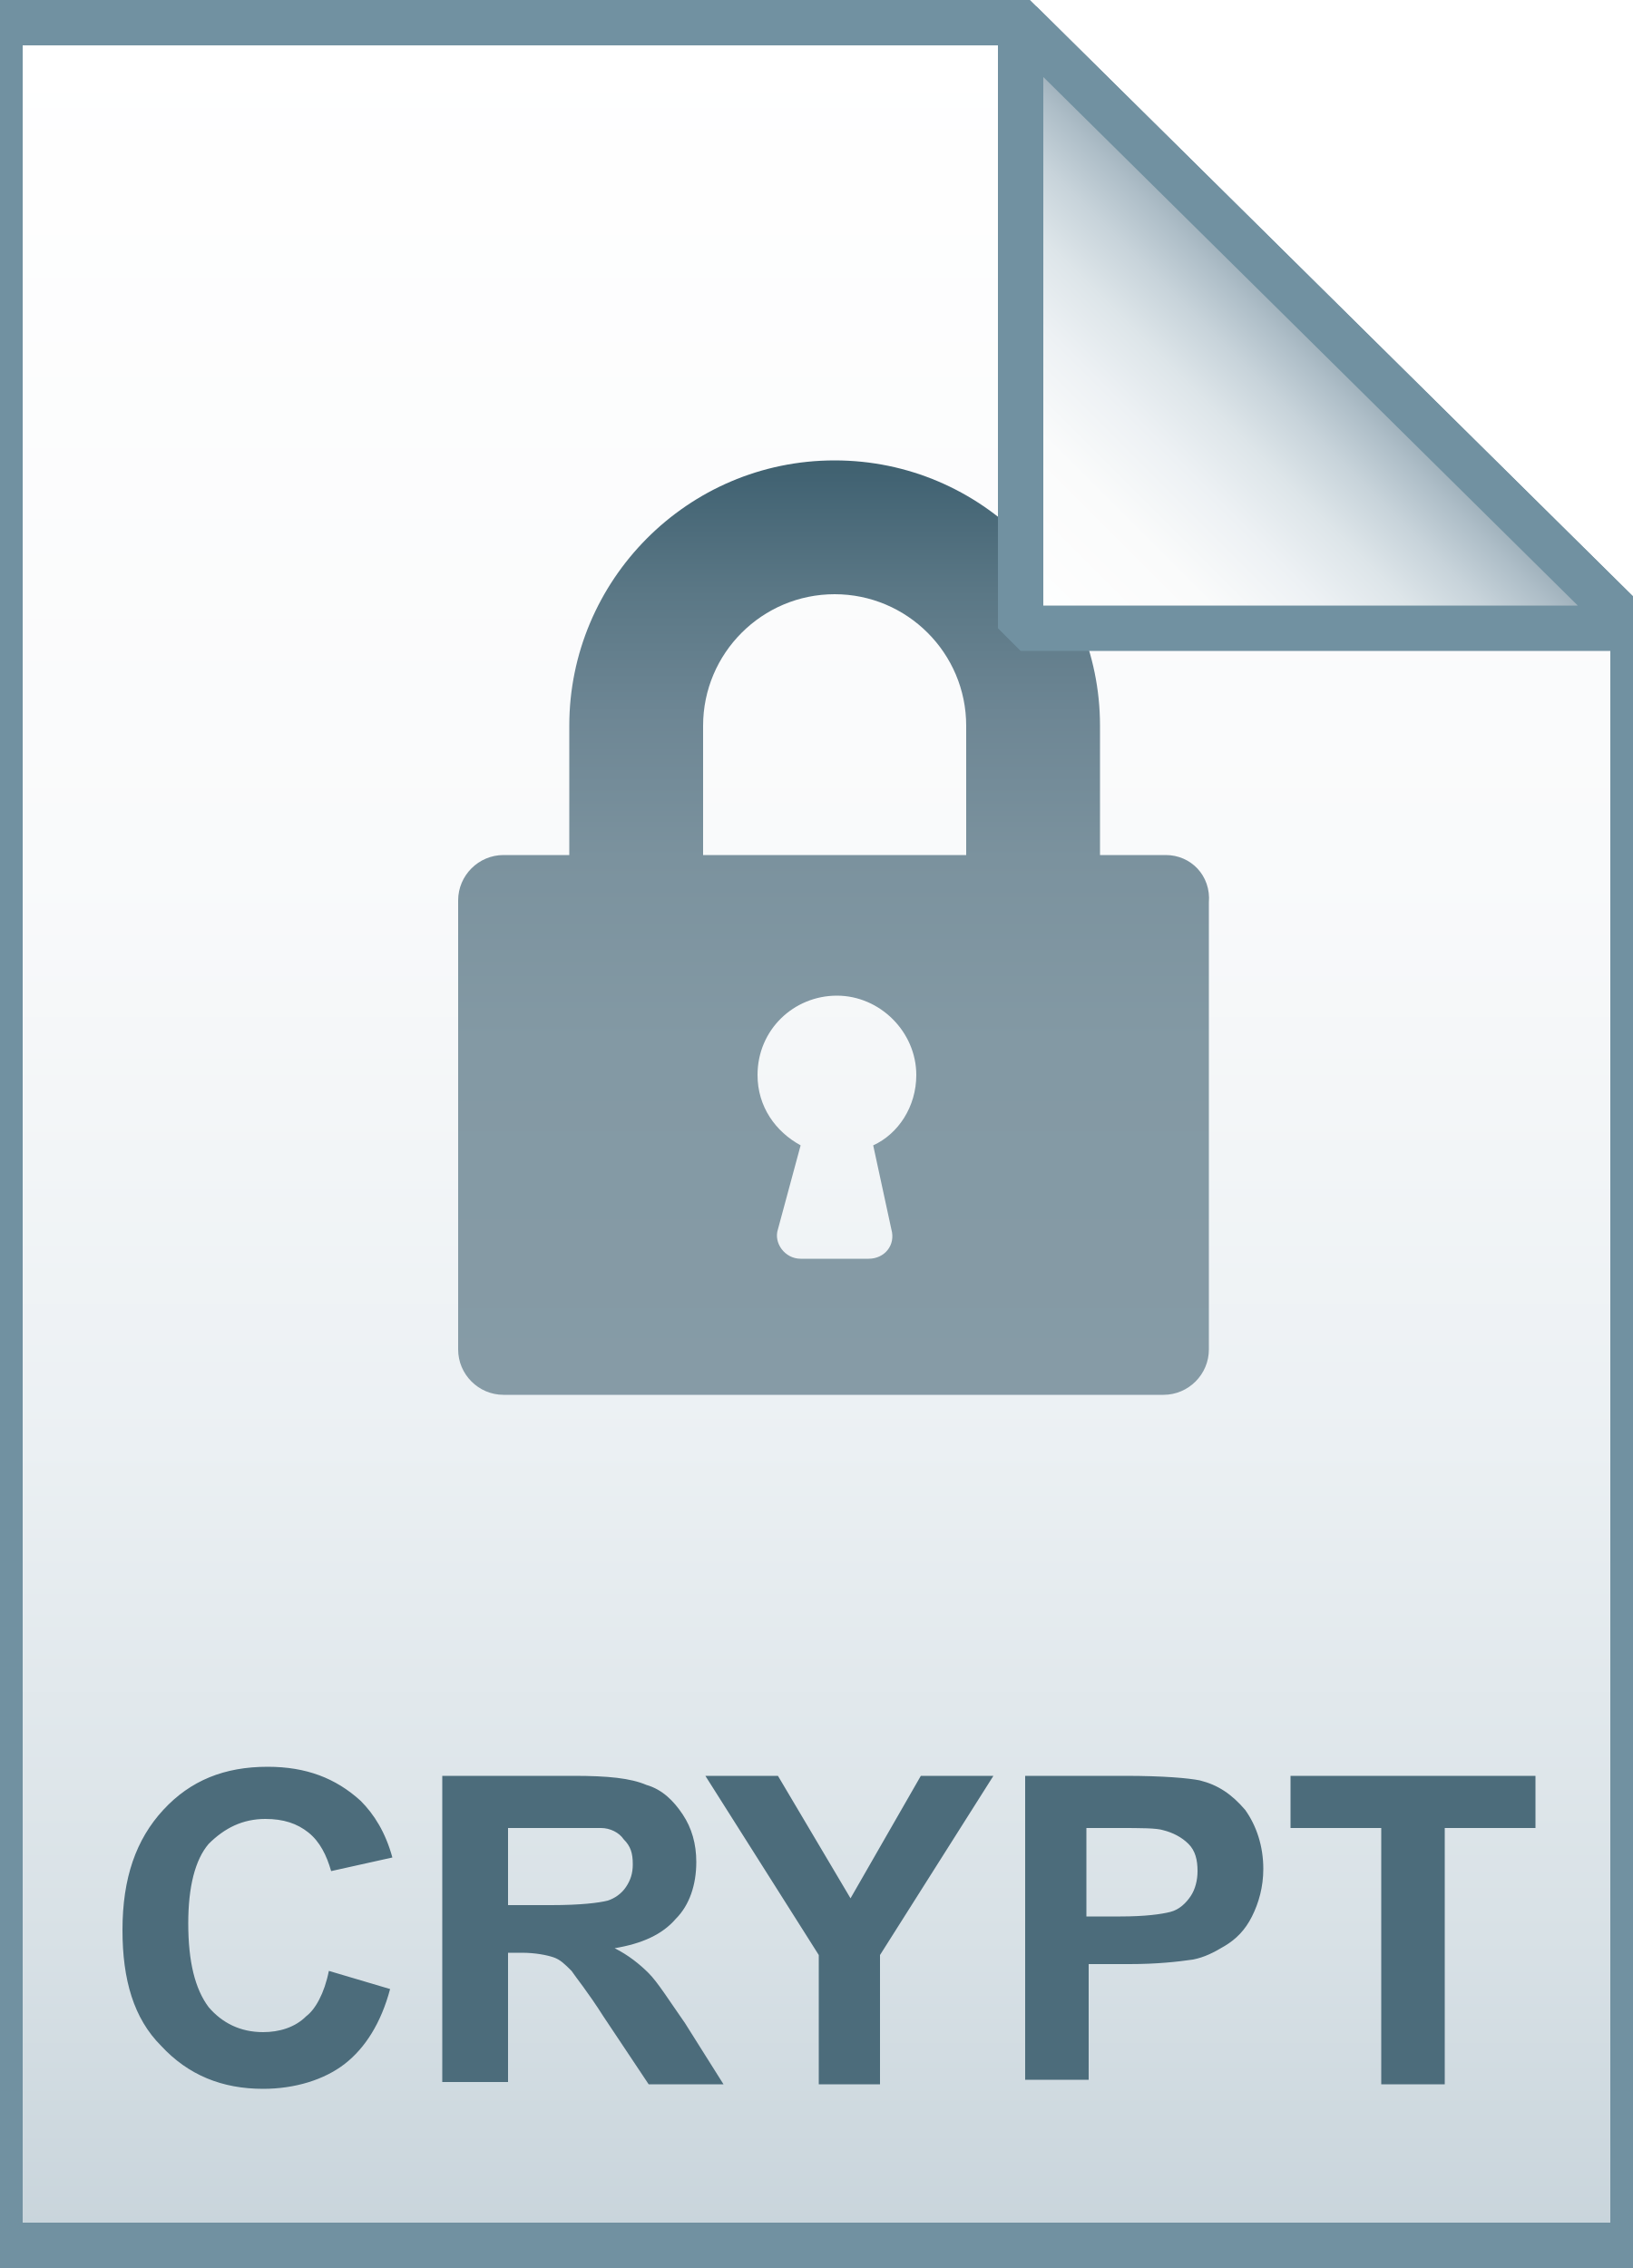
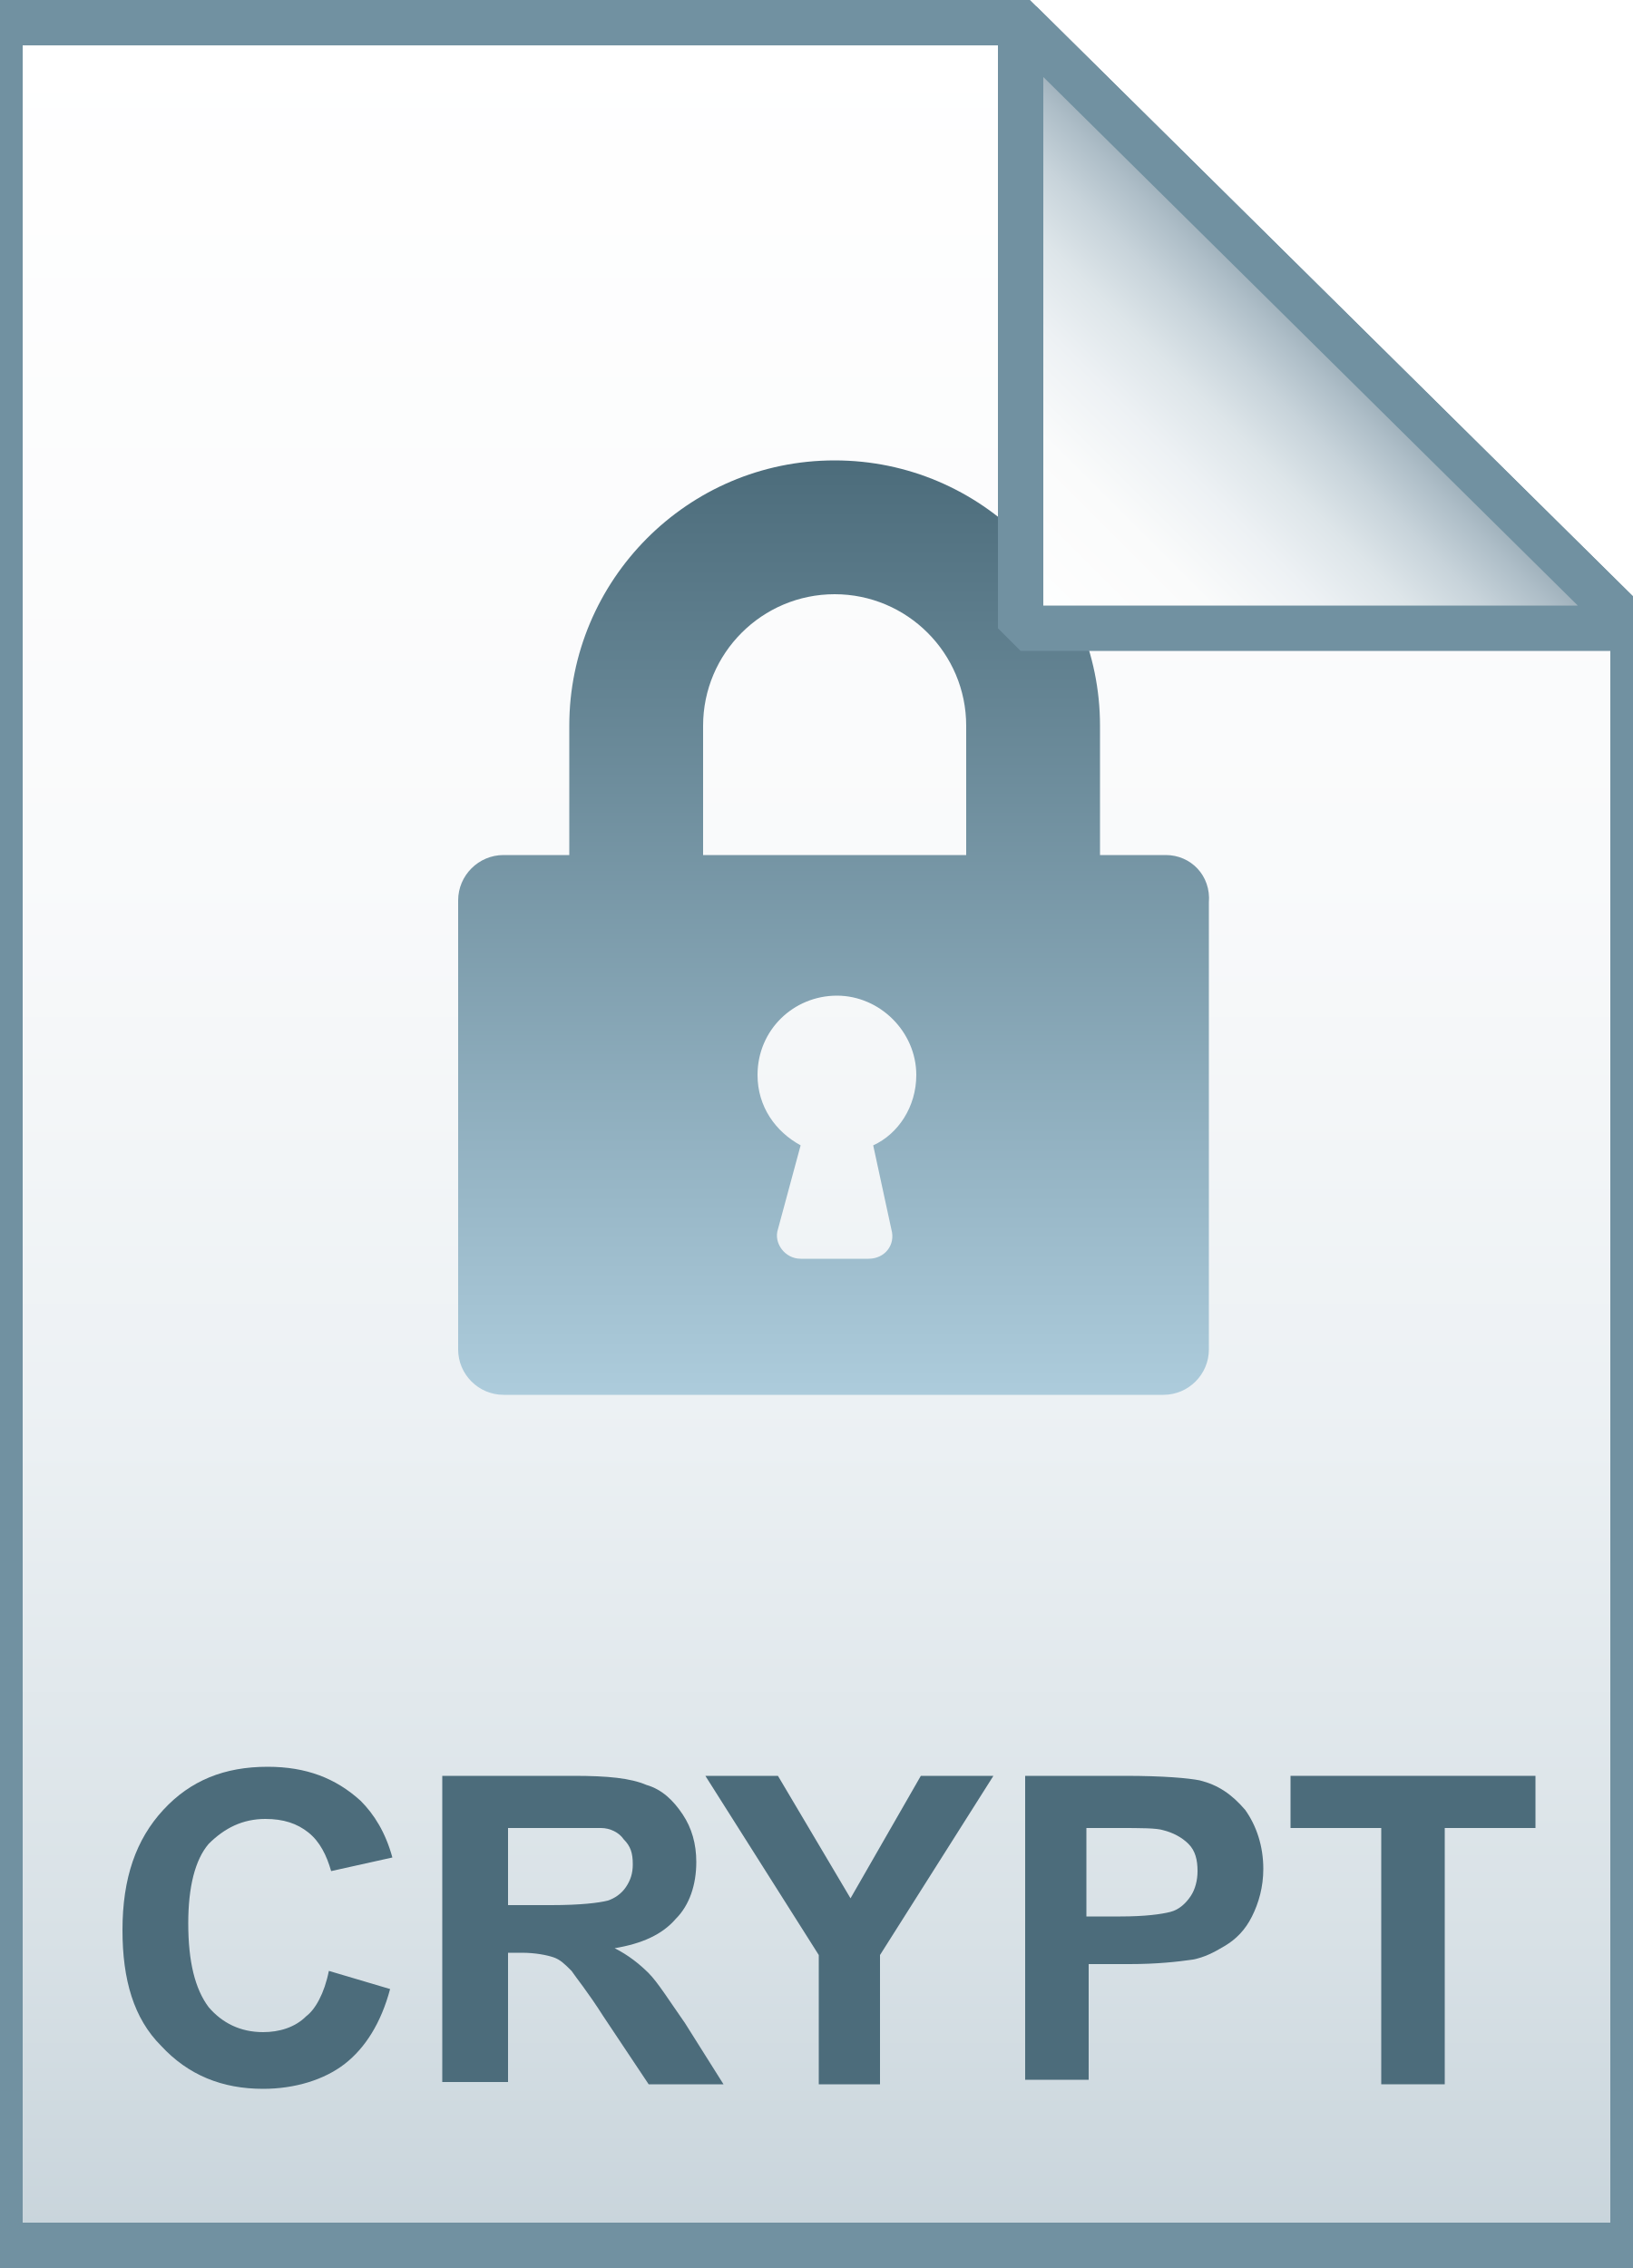
- <svg xmlns="http://www.w3.org/2000/svg" id="Layer_1" viewBox="0 0 72 100">
-   <style>.st0{fill:url(#SVGID_1_)}.st1{fill-opacity:0;stroke:#7191a1;stroke-width:2}.st2{fill:url(#SVGID_2_)}.st3{fill:url(#SVGID_3_)}.st4{fill-opacity:0;stroke:#7191a1;stroke-width:2;stroke-linejoin:bevel}.st5{enable-background:new}.st6{fill:#4c6c7b}</style>
-   <linearGradient id="SVGID_1_" gradientUnits="userSpaceOnUse" x1="36" y1="97" x2="36" y2="-1" gradientTransform="translate(0 2)">
-     <stop offset="0" stop-color="#c8d4db" />
-     <stop offset=".139" stop-color="#d8e1e6" />
-     <stop offset=".359" stop-color="#ebf0f3" />
-     <stop offset=".617" stop-color="#f9fafb" />
-     <stop offset="1" stop-color="#fff" />
+ <svg xmlns="http://www.w3.org/2000/svg" version="1.1" id="Layer_1" x="0px" y="0px" viewBox="0 0 72 100" style="enable-background:new 0 0 72 100;" xml:space="preserve">
+   <style type="text/css">
+ 	.st0{fill:url(#SVGID_1_);}
+ 	.st1{fill-opacity:0;stroke:#7191A1;stroke-width:2;}
+ 	.st2{fill:url(#SVGID_2_);}
+ 	.st3{fill:url(#SVGID_3_);}
+ 	.st4{fill-opacity:0;stroke:#7191A1;stroke-width:2;stroke-linejoin:bevel;}
+ 	.st5{enable-background:new    ;}
+ 	.st6{fill:#4C6C7B;}
+ </style>
+   <g>
+     <linearGradient id="SVGID_1_" gradientUnits="userSpaceOnUse" x1="36" y1="97" x2="36" y2="-1" gradientTransform="matrix(1 0 0 1 0 2)">
+       <stop offset="0" style="stop-color:#C8D4DB" />
+       <stop offset="0.139" style="stop-color:#D8E1E6" />
+       <stop offset="0.359" style="stop-color:#EBF0F3" />
+       <stop offset="0.617" style="stop-color:#F9FAFB" />
+       <stop offset="1" style="stop-color:#FFFFFF" />
+     </linearGradient>
+     <path class="st0" d="M45,1l27,26.7V99H0V1H45z" />
+     <path class="st1" d="M45,1l27,26.7V99H0V1H45z" />
+   </g>
+   <linearGradient id="SVGID_2_" gradientUnits="userSpaceOnUse" x1="36.8" y1="61.589" x2="36.8" y2="20.333">
+     <stop offset="0" style="stop-color:#ADCCDC" />
+     <stop offset="1" style="stop-color:#4C6C7B" />
  </linearGradient>
-   <path class="st0" d="M45 1l27 26.7V99H0V1h45z" />
-   <path class="st1" d="M45 1l27 26.7V99H0V1h45z" />
-   <linearGradient id="SVGID_2_" gradientUnits="userSpaceOnUse" x1="36.8" y1="61.589" x2="36.8" y2="20.333">
-     <stop offset="0" stop-color="#869ba6" />
-     <stop offset=".379" stop-color="#8399a4" />
-     <stop offset=".576" stop-color="#7b929e" />
-     <stop offset=".731" stop-color="#6d8694" />
-     <stop offset=".863" stop-color="#5a7785" />
-     <stop offset=".981" stop-color="#426373" />
-     <stop offset=".99" stop-color="#416271" />
-   </linearGradient>
-   <path class="st2" d="M51.4 37.7h-2.9V32c0-6.4-5.2-11.7-11.7-11.7S25.1 25.6 25.1 32v5.7h-2.9c-1.1 0-2 .9-2 2v19.8c0 1.1.9 2 2 2h29.1c1.1 0 2-.9 2-2V39.8c.1-1.2-.8-2.1-1.9-2.1zM39.3 54.2c.2.7-.3 1.3-1 1.3h-3c-.7 0-1.2-.7-1-1.3l1-3.7c-1.1-.6-1.9-1.7-1.9-3.1 0-2 1.6-3.5 3.5-3.5s3.5 1.6 3.5 3.5c0 1.4-.8 2.6-1.9 3.1l.8 3.7zm3.3-16.5H31V32c0-3.2 2.6-5.8 5.8-5.8s5.8 2.6 5.8 5.8v5.7z" />
-   <linearGradient id="SVGID_3_" gradientUnits="userSpaceOnUse" x1="45.037" y1="25.813" x2="58.537" y2="12.313" gradientTransform="translate(0 2)">
-     <stop offset="0" stop-color="#fff" />
-     <stop offset=".35" stop-color="#fafbfb" />
-     <stop offset=".532" stop-color="#edf1f4" />
-     <stop offset=".675" stop-color="#dde5e9" />
-     <stop offset=".799" stop-color="#c7d3da" />
-     <stop offset=".908" stop-color="#adbdc7" />
-     <stop offset="1" stop-color="#92a5b0" />
-   </linearGradient>
-   <path class="st3" d="M45 1l27 26.7H45V1z" />
-   <path class="st4" d="M45 1l27 26.7H45V1z" />
+   <path class="st2" d="M51.4,37.7h-2.9V32c0-6.4-5.2-11.7-11.7-11.7S25.1,25.6,25.1,32v5.7h-2.9c-1.1,0-2,0.9-2,2v19.8  c0,1.1,0.9,2,2,2h29.1c1.1,0,2-0.9,2-2V39.8C53.4,38.6,52.5,37.7,51.4,37.7z M39.3,54.2c0.2,0.7-0.3,1.3-1,1.3h-3  c-0.7,0-1.2-0.7-1-1.3l1-3.7c-1.1-0.6-1.9-1.7-1.9-3.1c0-2,1.6-3.5,3.5-3.5s3.5,1.6,3.5,3.5c0,1.4-0.8,2.6-1.9,3.1L39.3,54.2z   M42.6,37.7H31V32c0-3.2,2.6-5.8,5.8-5.8s5.8,2.6,5.8,5.8L42.6,37.7L42.6,37.7z" />
+   <g>
+     <linearGradient id="SVGID_3_" gradientUnits="userSpaceOnUse" x1="45.037" y1="25.813" x2="58.537" y2="12.313" gradientTransform="matrix(1 0 0 1 0 2)">
+       <stop offset="0" style="stop-color:#FFFFFF" />
+       <stop offset="0.35" style="stop-color:#FAFBFB" />
+       <stop offset="0.532" style="stop-color:#EDF1F4" />
+       <stop offset="0.675" style="stop-color:#DDE5E9" />
+       <stop offset="0.799" style="stop-color:#C7D3DA" />
+       <stop offset="0.908" style="stop-color:#ADBDC7" />
+       <stop offset="1" style="stop-color:#92A5B0" />
+     </linearGradient>
+     <path class="st3" d="M45,1l27,26.7H45V1z" />
+     <path class="st4" d="M45,1l27,26.7H45V1z" />
+   </g>
  <g class="st5">
-     <path class="st6" d="M14.5 86.9l2.7.8c-.4 1.5-1.1 2.6-2 3.3-.9.7-2.2 1.1-3.6 1.1-1.8 0-3.3-.6-4.5-1.9-1.2-1.2-1.7-2.9-1.7-5.1 0-2.3.6-4 1.8-5.3 1.2-1.3 2.7-1.9 4.6-1.9 1.7 0 3 .5 4.1 1.5.6.6 1.1 1.4 1.4 2.5l-2.7.6c-.2-.7-.5-1.3-1-1.7-.5-.4-1.1-.6-1.9-.6-1 0-1.8.4-2.5 1.1-.6.7-.9 1.9-.9 3.5 0 1.7.3 2.9.9 3.7.6.7 1.4 1.1 2.4 1.1.7 0 1.4-.2 1.9-.7.4-.3.8-1 1-2zm5 5V78.3h5.8c1.5 0 2.5.1 3.2.4.7.2 1.2.7 1.6 1.3.4.6.6 1.3.6 2.1 0 1-.3 1.9-.9 2.5-.6.7-1.5 1.1-2.7 1.3.6.3 1.1.7 1.5 1.1.4.4.9 1.2 1.6 2.2l1.7 2.7h-3.3l-2-3c-.7-1.1-1.2-1.7-1.4-2-.3-.3-.5-.5-.8-.6-.3-.1-.8-.2-1.4-.2h-.6v5.7h-2.9zm2.8-7.9h2c1.3 0 2.1-.1 2.5-.2.3-.1.6-.3.8-.6s.3-.6.3-1c0-.5-.1-.8-.4-1.1-.2-.3-.6-.5-1-.5h-4.1V84zm13.8 7.9v-5.7l-5-7.9h3.2l3.2 5.4 3.1-5.4h3.2l-5 7.9v5.7h-2.7zm9.1 0V78.3h4.4c1.7 0 2.8.1 3.3.2.8.2 1.4.6 2 1.3.5.7.8 1.6.8 2.6 0 .8-.2 1.5-.5 2.1s-.7 1-1.2 1.3c-.5.3-.9.5-1.4.6-.7.1-1.6.2-2.8.2H48v5.1h-2.8zm2.7-11.3v3.9h1.5c1.1 0 1.8-.1 2.2-.2.4-.1.7-.4.9-.7.2-.3.3-.7.3-1.1 0-.5-.1-.9-.4-1.2-.3-.3-.7-.5-1.1-.6-.3-.1-1-.1-2-.1h-1.4zm13 11.3V80.6h-4v-2.3h10.8v2.3h-4v11.3h-2.8z" />
+     <path class="st6" d="M14.5,86.9l2.7,0.8c-0.4,1.5-1.1,2.6-2,3.3c-0.9,0.7-2.2,1.1-3.6,1.1c-1.8,0-3.3-0.6-4.5-1.9   c-1.2-1.2-1.7-2.9-1.7-5.1c0-2.3,0.6-4,1.8-5.3c1.2-1.3,2.7-1.9,4.6-1.9c1.7,0,3,0.5,4.1,1.5c0.6,0.6,1.1,1.4,1.4,2.5l-2.7,0.6   c-0.2-0.7-0.5-1.3-1-1.7c-0.5-0.4-1.1-0.6-1.9-0.6c-1,0-1.8,0.4-2.5,1.1c-0.6,0.7-0.9,1.9-0.9,3.5c0,1.7,0.3,2.9,0.9,3.7   c0.6,0.7,1.4,1.1,2.4,1.1c0.7,0,1.4-0.2,1.9-0.7C13.9,88.6,14.3,87.9,14.5,86.9z" />
+     <path class="st6" d="M19.5,91.9V78.3h5.8c1.5,0,2.5,0.1,3.2,0.4c0.7,0.2,1.2,0.7,1.6,1.3c0.4,0.6,0.6,1.3,0.6,2.1   c0,1-0.3,1.9-0.9,2.5c-0.6,0.7-1.5,1.1-2.7,1.3c0.6,0.3,1.1,0.7,1.5,1.1c0.4,0.4,0.9,1.2,1.6,2.2l1.7,2.7h-3.3l-2-3   c-0.7-1.1-1.2-1.7-1.4-2c-0.3-0.3-0.5-0.5-0.8-0.6c-0.3-0.1-0.8-0.2-1.4-0.2h-0.6v5.7H19.5z M22.3,84h2c1.3,0,2.1-0.1,2.5-0.2   c0.3-0.1,0.6-0.3,0.8-0.6s0.3-0.6,0.3-1c0-0.5-0.1-0.8-0.4-1.1c-0.2-0.3-0.6-0.5-1-0.5c-0.2,0-0.9,0-2,0h-2.1V84z" />
+     <path class="st6" d="M36.1,91.9v-5.7l-5-7.9h3.2l3.2,5.4l3.1-5.4h3.2l-5,7.9v5.7H36.1z" />
+     <path class="st6" d="M45.2,91.9V78.3h4.4c1.7,0,2.8,0.1,3.3,0.2c0.8,0.2,1.4,0.6,2,1.3c0.5,0.7,0.8,1.6,0.8,2.6   c0,0.8-0.2,1.5-0.5,2.1s-0.7,1-1.2,1.3c-0.5,0.3-0.9,0.5-1.4,0.6c-0.7,0.1-1.6,0.2-2.8,0.2h-1.8v5.1H45.2z M47.9,80.6v3.9h1.5   c1.1,0,1.8-0.1,2.2-0.2c0.4-0.1,0.7-0.4,0.9-0.7c0.2-0.3,0.3-0.7,0.3-1.1c0-0.5-0.1-0.9-0.4-1.2c-0.3-0.3-0.7-0.5-1.1-0.6   c-0.3-0.1-1-0.1-2-0.1H47.9z" />
+     <path class="st6" d="M60.9,91.9V80.6h-4v-2.3h10.8v2.3h-4v11.3H60.9z" />
  </g>
</svg>
